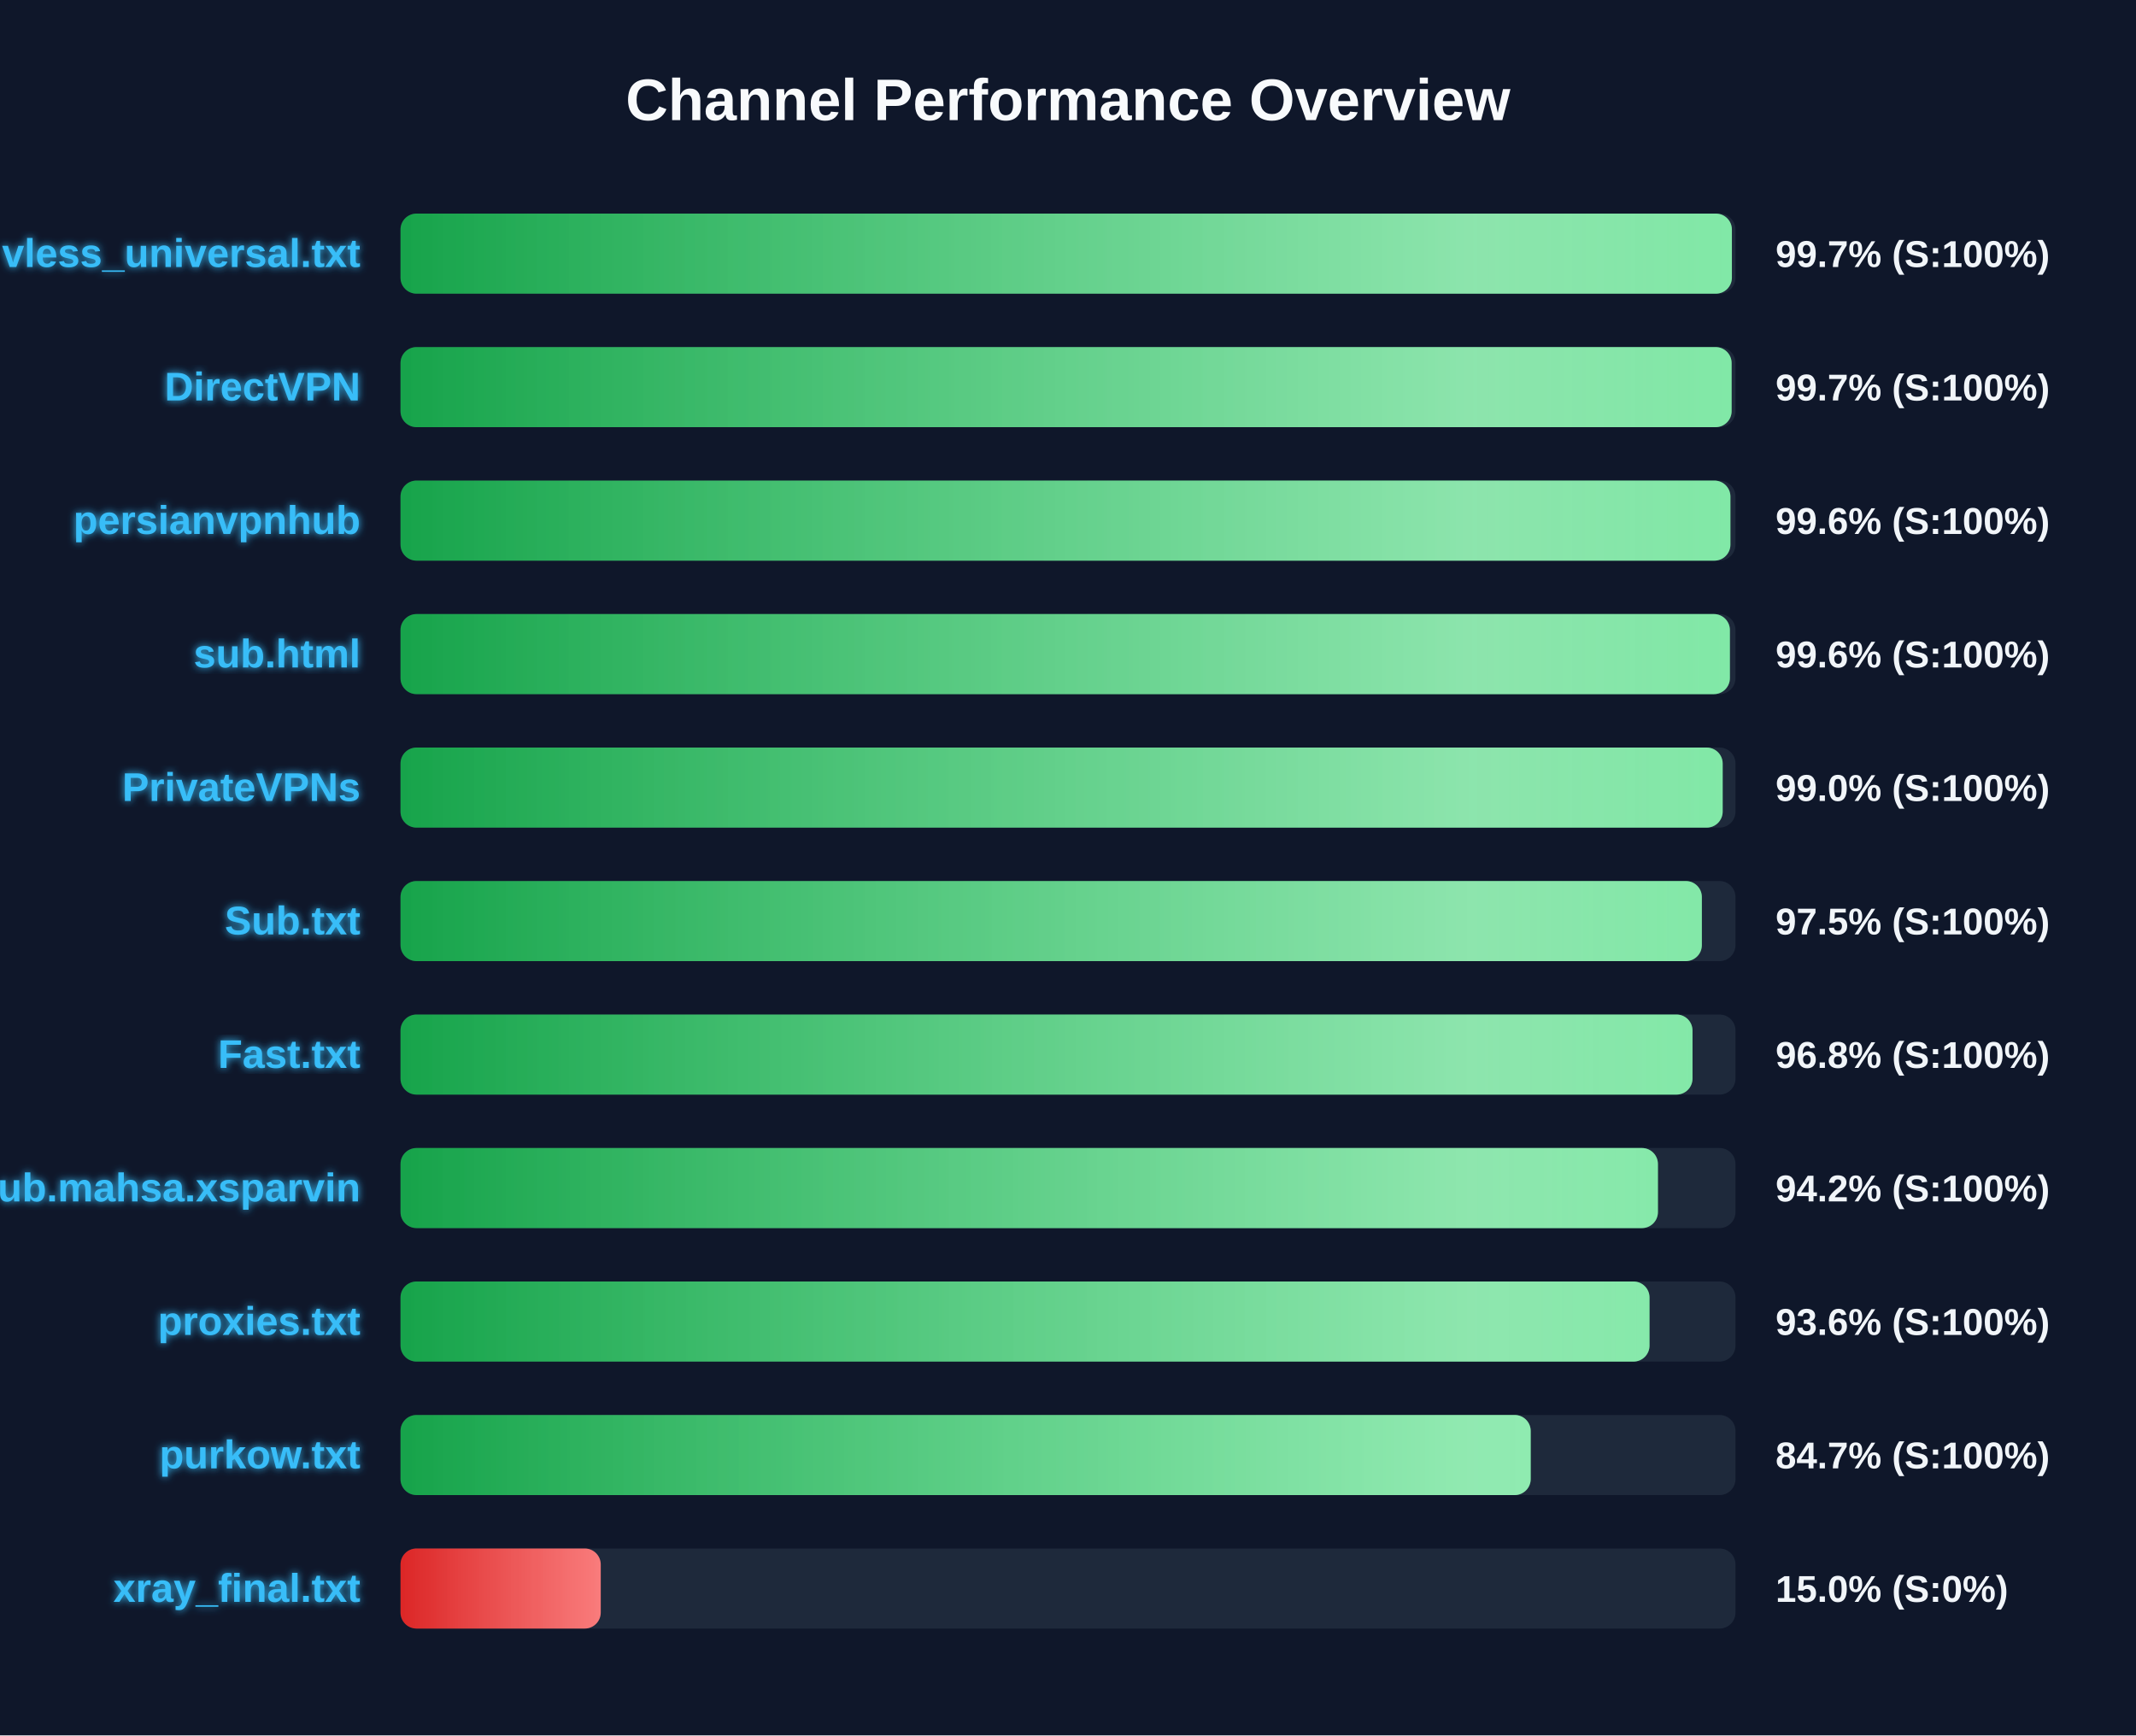
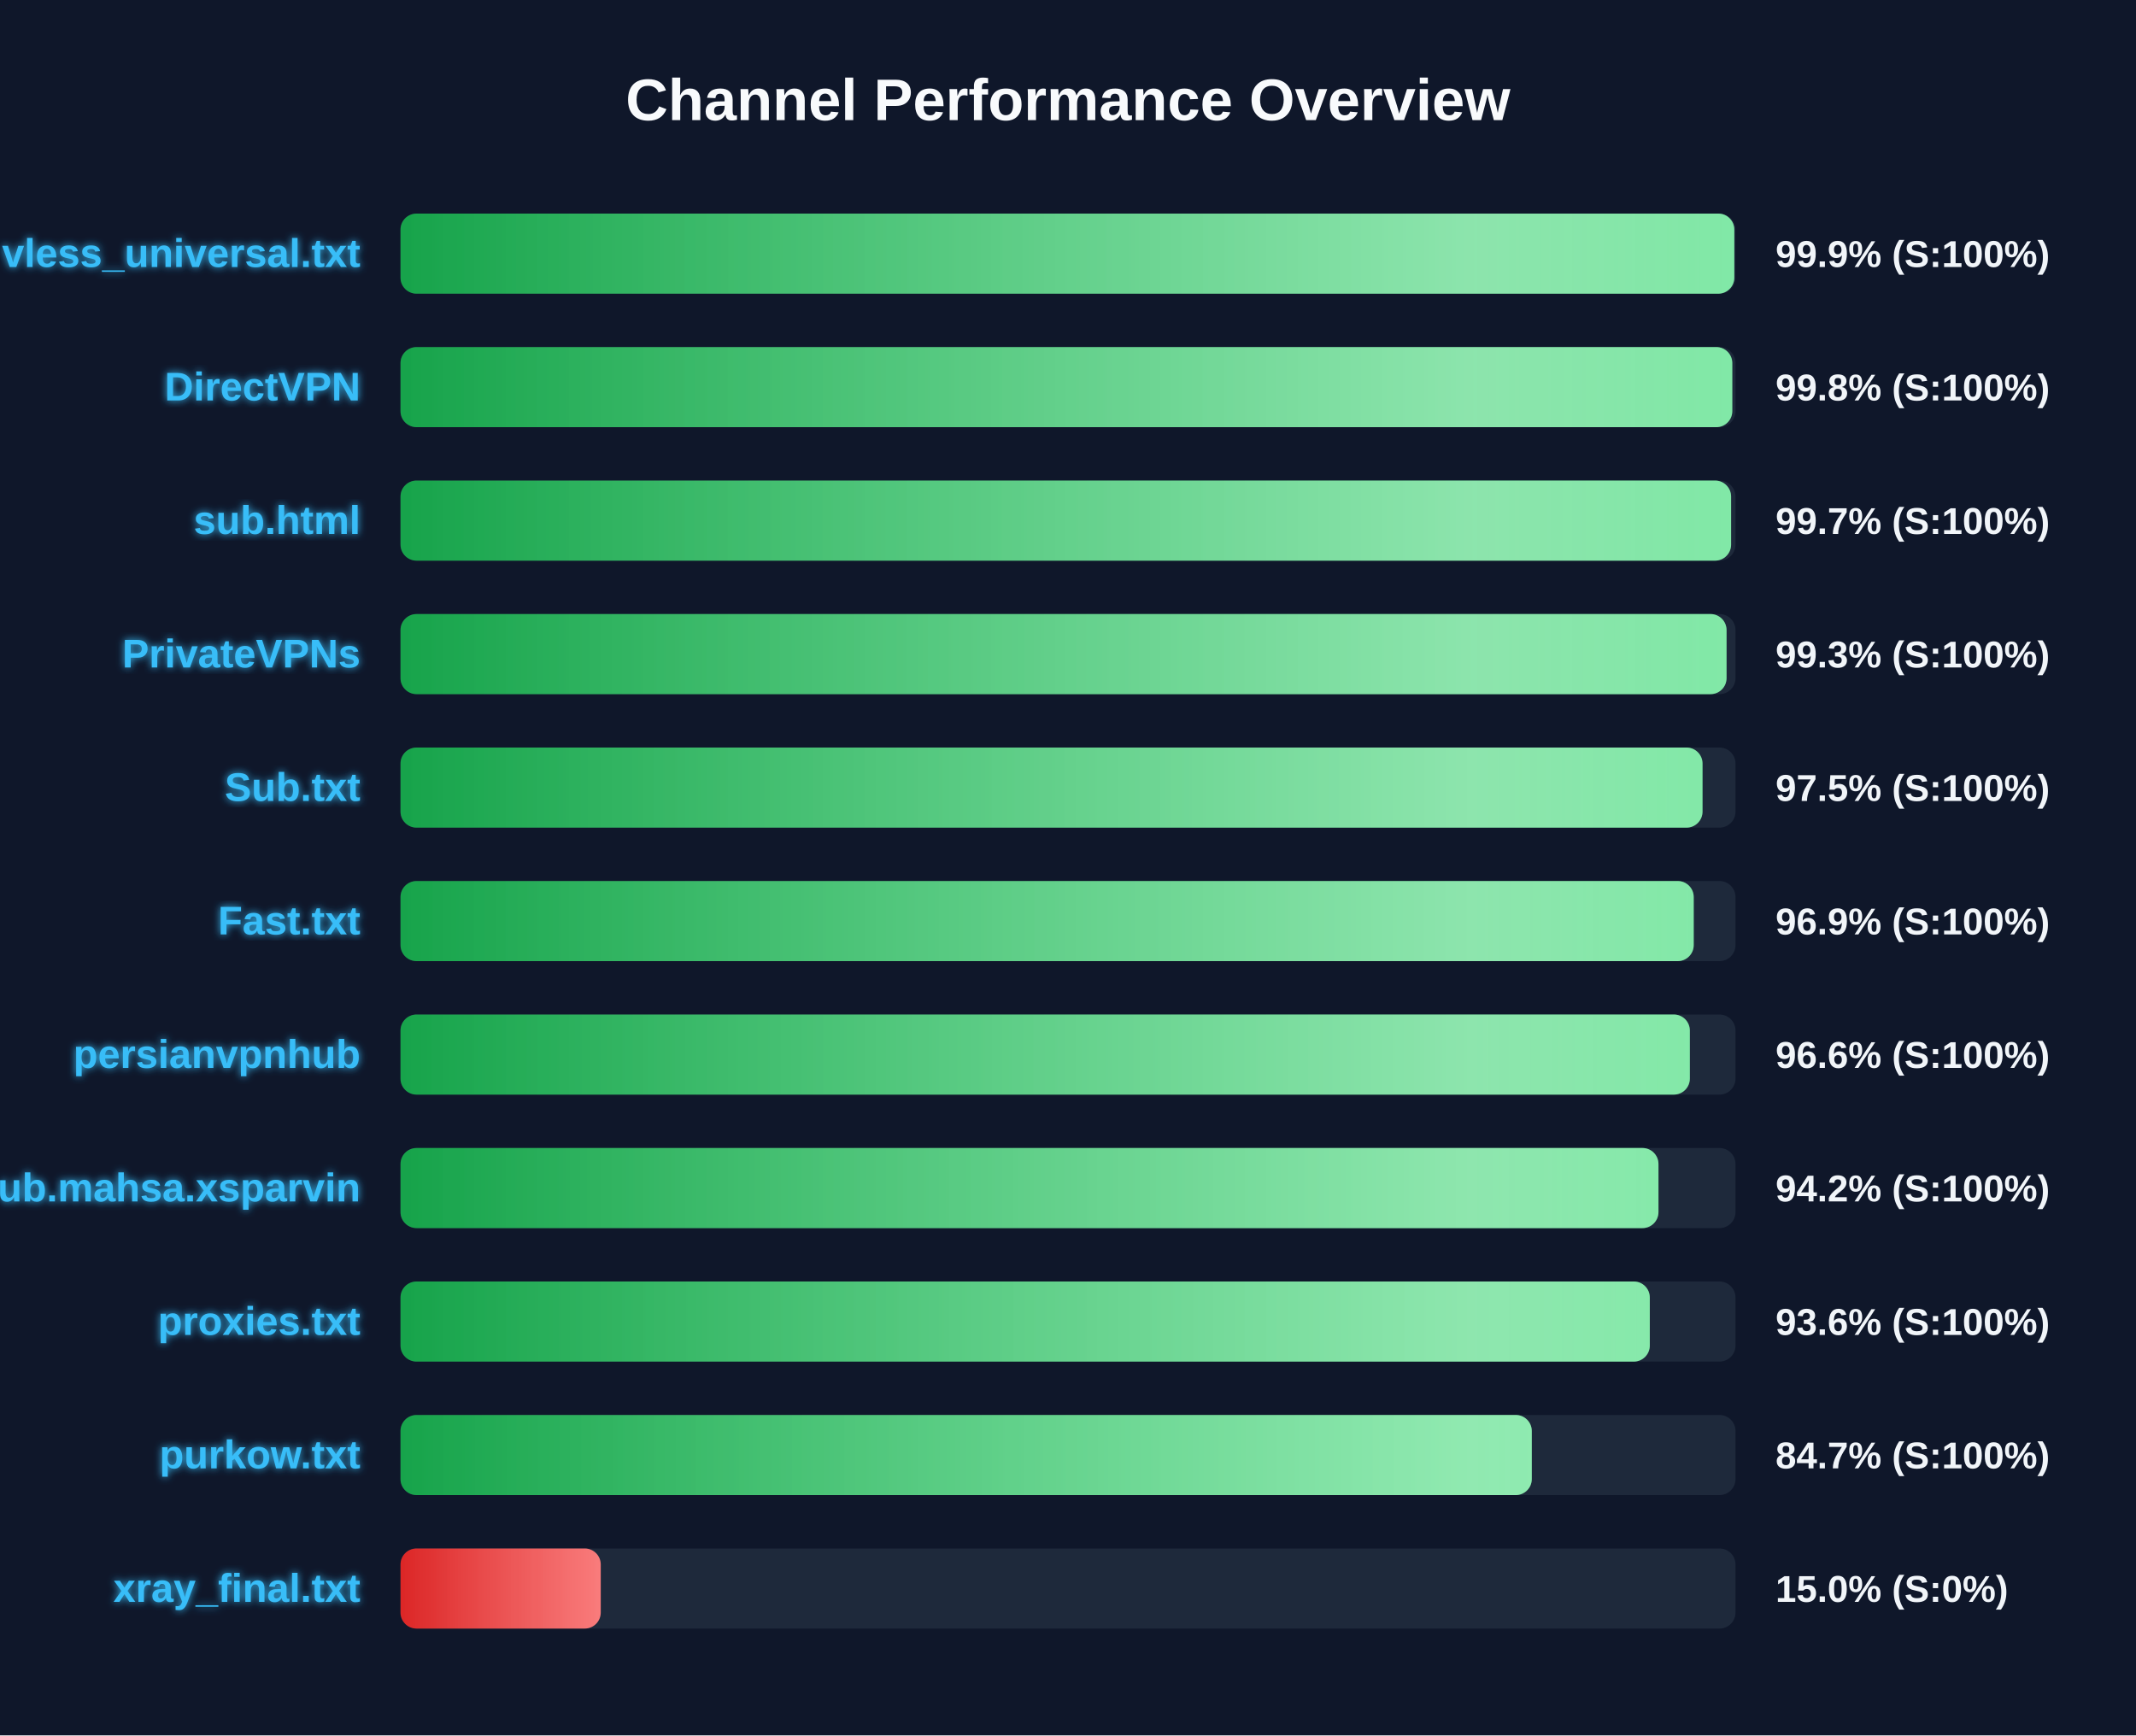
<svg xmlns="http://www.w3.org/2000/svg" width="800" height="650" version="1.1">
  <defs>
    <linearGradient id="grad-green" x1="0%" y1="0%" x2="100%" y2="0%">
      <stop offset="0%" stop-color="#16a34a" />
      <stop offset="100%" stop-color="#4ade80" />
    </linearGradient>
    <linearGradient id="grad-yellow" x1="0%" y1="0%" x2="100%" y2="0%">
      <stop offset="0%" stop-color="#ca8a04" />
      <stop offset="100%" stop-color="#fde047" />
    </linearGradient>
    <linearGradient id="grad-red" x1="0%" y1="0%" x2="100%" y2="0%">
      <stop offset="0%" stop-color="#dc2626" />
      <stop offset="100%" stop-color="#f87171" />
    </linearGradient>
    <linearGradient id="shimmer" x1="0%" y1="0%" x2="100%" y2="0%">
      <stop offset="0%" stop-color="rgba(255,255,255,0)" />
      <stop offset="50%" stop-color="rgba(255,255,255,0.4)" />
      <stop offset="100%" stop-color="rgba(255,255,255,0)" />
    </linearGradient>
    <filter id="glow" x="-20%" y="-20%" width="140%" height="140%">
      <feGaussianBlur stdDeviation="1.5" result="blur" />
      <feComposite in="SourceGraphic" in2="blur" operator="over" />
    </filter>
  </defs>
  <style>
        .bg-rect { fill: #0f172a; }
        .title { font: bold 22px 'Segoe UI', Arial, sans-serif; fill: #f8fafc; }
        .row { font: bold 15px 'Segoe UI', Arial, sans-serif; fill: #38bdf8; filter: url(#glow); }
        .score { font: bold 14px 'Segoe UI', Arial, sans-serif; fill: #f1f5f9; }
        @keyframes shimmer-anim {
            0% { transform: translateX(-100%); }
            100% { transform: translateX(200%); }
        }
        .shimmer-rect {
            animation: shimmer-anim 2.5s infinite linear;
        }
    </style>
  <rect width="100%" height="100%" class="bg-rect" />
  <text x="400" y="45" text-anchor="middle" class="title">Channel Performance Overview</text>
  <rect x="150" y="80" width="500" height="30" fill="#1e293b" rx="6" />
  <clipPath id="clip-0">
-     <rect x="150" y="80" width="498.65" height="30" rx="6" />
+     <rect x="150" y="80" width="499.55" height="30" rx="6" />
  </clipPath>
-   <rect x="150" y="80" width="498.65" height="30" fill="url(#grad-green)" rx="6" />
+   <rect x="150" y="80" width="499.55" height="30" fill="url(#grad-green)" rx="6" />
  <g clip-path="url(#clip-0)">
    <rect x="150" y="80" width="100%" height="30" fill="url(#shimmer)" class="shimmer-rect" />
  </g>
  <text x="135" y="100" text-anchor="end" class="row">vless_universal.txt</text>
-   <text x="665" y="100" text-anchor="start" class="score">99.7% (S:100%)</text>
+   <text x="665" y="100" text-anchor="start" class="score">99.9% (S:100%)</text>
  <rect x="150" y="130" width="500" height="30" fill="#1e293b" rx="6" />
  <clipPath id="clip-1">
-     <rect x="150" y="130" width="498.55" height="30" rx="6" />
+     <rect x="150" y="130" width="498.8" height="30" rx="6" />
  </clipPath>
-   <rect x="150" y="130" width="498.55" height="30" fill="url(#grad-green)" rx="6" />
+   <rect x="150" y="130" width="498.8" height="30" fill="url(#grad-green)" rx="6" />
  <g clip-path="url(#clip-1)">
    <rect x="150" y="130" width="100%" height="30" fill="url(#shimmer)" class="shimmer-rect" />
  </g>
  <text x="135" y="150" text-anchor="end" class="row">DirectVPN</text>
-   <text x="665" y="150" text-anchor="start" class="score">99.7% (S:100%)</text>
+   <text x="665" y="150" text-anchor="start" class="score">99.8% (S:100%)</text>
  <rect x="150" y="180" width="500" height="30" fill="#1e293b" rx="6" />
  <clipPath id="clip-2">
-     <rect x="150" y="180" width="498.1" height="30" rx="6" />
+     <rect x="150" y="180" width="498.35" height="30" rx="6" />
  </clipPath>
-   <rect x="150" y="180" width="498.1" height="30" fill="url(#grad-green)" rx="6" />
+   <rect x="150" y="180" width="498.35" height="30" fill="url(#grad-green)" rx="6" />
  <g clip-path="url(#clip-2)">
    <rect x="150" y="180" width="100%" height="30" fill="url(#shimmer)" class="shimmer-rect" />
  </g>
-   <text x="135" y="200" text-anchor="end" class="row">persianvpnhub</text>
-   <text x="665" y="200" text-anchor="start" class="score">99.6% (S:100%)</text>
+   <text x="135" y="200" text-anchor="end" class="row">sub.html</text>
+   <text x="665" y="200" text-anchor="start" class="score">99.7% (S:100%)</text>
  <rect x="150" y="230" width="500" height="30" fill="#1e293b" rx="6" />
  <clipPath id="clip-3">
-     <rect x="150" y="230" width="497.9" height="30" rx="6" />
+     <rect x="150" y="230" width="496.65" height="30" rx="6" />
  </clipPath>
-   <rect x="150" y="230" width="497.9" height="30" fill="url(#grad-green)" rx="6" />
+   <rect x="150" y="230" width="496.65" height="30" fill="url(#grad-green)" rx="6" />
  <g clip-path="url(#clip-3)">
    <rect x="150" y="230" width="100%" height="30" fill="url(#shimmer)" class="shimmer-rect" />
  </g>
-   <text x="135" y="250" text-anchor="end" class="row">sub.html</text>
-   <text x="665" y="250" text-anchor="start" class="score">99.6% (S:100%)</text>
+   <text x="135" y="250" text-anchor="end" class="row">PrivateVPNs</text>
+   <text x="665" y="250" text-anchor="start" class="score">99.3% (S:100%)</text>
  <rect x="150" y="280" width="500" height="30" fill="#1e293b" rx="6" />
  <clipPath id="clip-4">
-     <rect x="150" y="280" width="495.2" height="30" rx="6" />
+     <rect x="150" y="280" width="487.65" height="30" rx="6" />
  </clipPath>
-   <rect x="150" y="280" width="495.2" height="30" fill="url(#grad-green)" rx="6" />
+   <rect x="150" y="280" width="487.65" height="30" fill="url(#grad-green)" rx="6" />
  <g clip-path="url(#clip-4)">
    <rect x="150" y="280" width="100%" height="30" fill="url(#shimmer)" class="shimmer-rect" />
  </g>
-   <text x="135" y="300" text-anchor="end" class="row">PrivateVPNs</text>
-   <text x="665" y="300" text-anchor="start" class="score">99.0% (S:100%)</text>
+   <text x="135" y="300" text-anchor="end" class="row">Sub.txt</text>
+   <text x="665" y="300" text-anchor="start" class="score">97.5% (S:100%)</text>
  <rect x="150" y="330" width="500" height="30" fill="#1e293b" rx="6" />
  <clipPath id="clip-5">
-     <rect x="150" y="330" width="487.4" height="30" rx="6" />
+     <rect x="150" y="330" width="484.35" height="30" rx="6" />
  </clipPath>
-   <rect x="150" y="330" width="487.4" height="30" fill="url(#grad-green)" rx="6" />
+   <rect x="150" y="330" width="484.35" height="30" fill="url(#grad-green)" rx="6" />
  <g clip-path="url(#clip-5)">
    <rect x="150" y="330" width="100%" height="30" fill="url(#shimmer)" class="shimmer-rect" />
  </g>
-   <text x="135" y="350" text-anchor="end" class="row">Sub.txt</text>
-   <text x="665" y="350" text-anchor="start" class="score">97.5% (S:100%)</text>
+   <text x="135" y="350" text-anchor="end" class="row">Fast.txt</text>
+   <text x="665" y="350" text-anchor="start" class="score">96.9% (S:100%)</text>
  <rect x="150" y="380" width="500" height="30" fill="#1e293b" rx="6" />
  <clipPath id="clip-6">
-     <rect x="150" y="380" width="483.9" height="30" rx="6" />
+     <rect x="150" y="380" width="482.9" height="30" rx="6" />
  </clipPath>
-   <rect x="150" y="380" width="483.9" height="30" fill="url(#grad-green)" rx="6" />
+   <rect x="150" y="380" width="482.9" height="30" fill="url(#grad-green)" rx="6" />
  <g clip-path="url(#clip-6)">
    <rect x="150" y="380" width="100%" height="30" fill="url(#shimmer)" class="shimmer-rect" />
  </g>
-   <text x="135" y="400" text-anchor="end" class="row">Fast.txt</text>
-   <text x="665" y="400" text-anchor="start" class="score">96.8% (S:100%)</text>
+   <text x="135" y="400" text-anchor="end" class="row">persianvpnhub</text>
+   <text x="665" y="400" text-anchor="start" class="score">96.6% (S:100%)</text>
  <rect x="150" y="430" width="500" height="30" fill="#1e293b" rx="6" />
  <clipPath id="clip-7">
-     <rect x="150" y="430" width="470.95" height="30" rx="6" />
+     <rect x="150" y="430" width="471.15" height="30" rx="6" />
  </clipPath>
-   <rect x="150" y="430" width="470.95" height="30" fill="url(#grad-green)" rx="6" />
+   <rect x="150" y="430" width="471.15" height="30" fill="url(#grad-green)" rx="6" />
  <g clip-path="url(#clip-7)">
    <rect x="150" y="430" width="100%" height="30" fill="url(#shimmer)" class="shimmer-rect" />
  </g>
  <text x="135" y="450" text-anchor="end" class="row">Sub.mahsa.xsparvin</text>
  <text x="665" y="450" text-anchor="start" class="score">94.2% (S:100%)</text>
  <rect x="150" y="480" width="500" height="30" fill="#1e293b" rx="6" />
  <clipPath id="clip-8">
-     <rect x="150" y="480" width="467.8" height="30" rx="6" />
+     <rect x="150" y="480" width="467.9" height="30" rx="6" />
  </clipPath>
-   <rect x="150" y="480" width="467.8" height="30" fill="url(#grad-green)" rx="6" />
+   <rect x="150" y="480" width="467.9" height="30" fill="url(#grad-green)" rx="6" />
  <g clip-path="url(#clip-8)">
    <rect x="150" y="480" width="100%" height="30" fill="url(#shimmer)" class="shimmer-rect" />
  </g>
  <text x="135" y="500" text-anchor="end" class="row">proxies.txt</text>
  <text x="665" y="500" text-anchor="start" class="score">93.6% (S:100%)</text>
  <rect x="150" y="530" width="500" height="30" fill="#1e293b" rx="6" />
  <clipPath id="clip-9">
-     <rect x="150" y="530" width="423.3" height="30" rx="6" />
+     <rect x="150" y="530" width="423.7" height="30" rx="6" />
  </clipPath>
-   <rect x="150" y="530" width="423.3" height="30" fill="url(#grad-green)" rx="6" />
+   <rect x="150" y="530" width="423.7" height="30" fill="url(#grad-green)" rx="6" />
  <g clip-path="url(#clip-9)">
    <rect x="150" y="530" width="100%" height="30" fill="url(#shimmer)" class="shimmer-rect" />
  </g>
  <text x="135" y="550" text-anchor="end" class="row">purkow.txt</text>
  <text x="665" y="550" text-anchor="start" class="score">84.7% (S:100%)</text>
  <rect x="150" y="580" width="500" height="30" fill="#1e293b" rx="6" />
  <clipPath id="clip-10">
    <rect x="150" y="580" width="75.0" height="30" rx="6" />
  </clipPath>
  <rect x="150" y="580" width="75.0" height="30" fill="url(#grad-red)" rx="6" />
  <g clip-path="url(#clip-10)">
    <rect x="150" y="580" width="100%" height="30" fill="url(#shimmer)" class="shimmer-rect" />
  </g>
  <text x="135" y="600" text-anchor="end" class="row">xray_final.txt</text>
  <text x="665" y="600" text-anchor="start" class="score">15.0% (S:0%)</text>
</svg>
